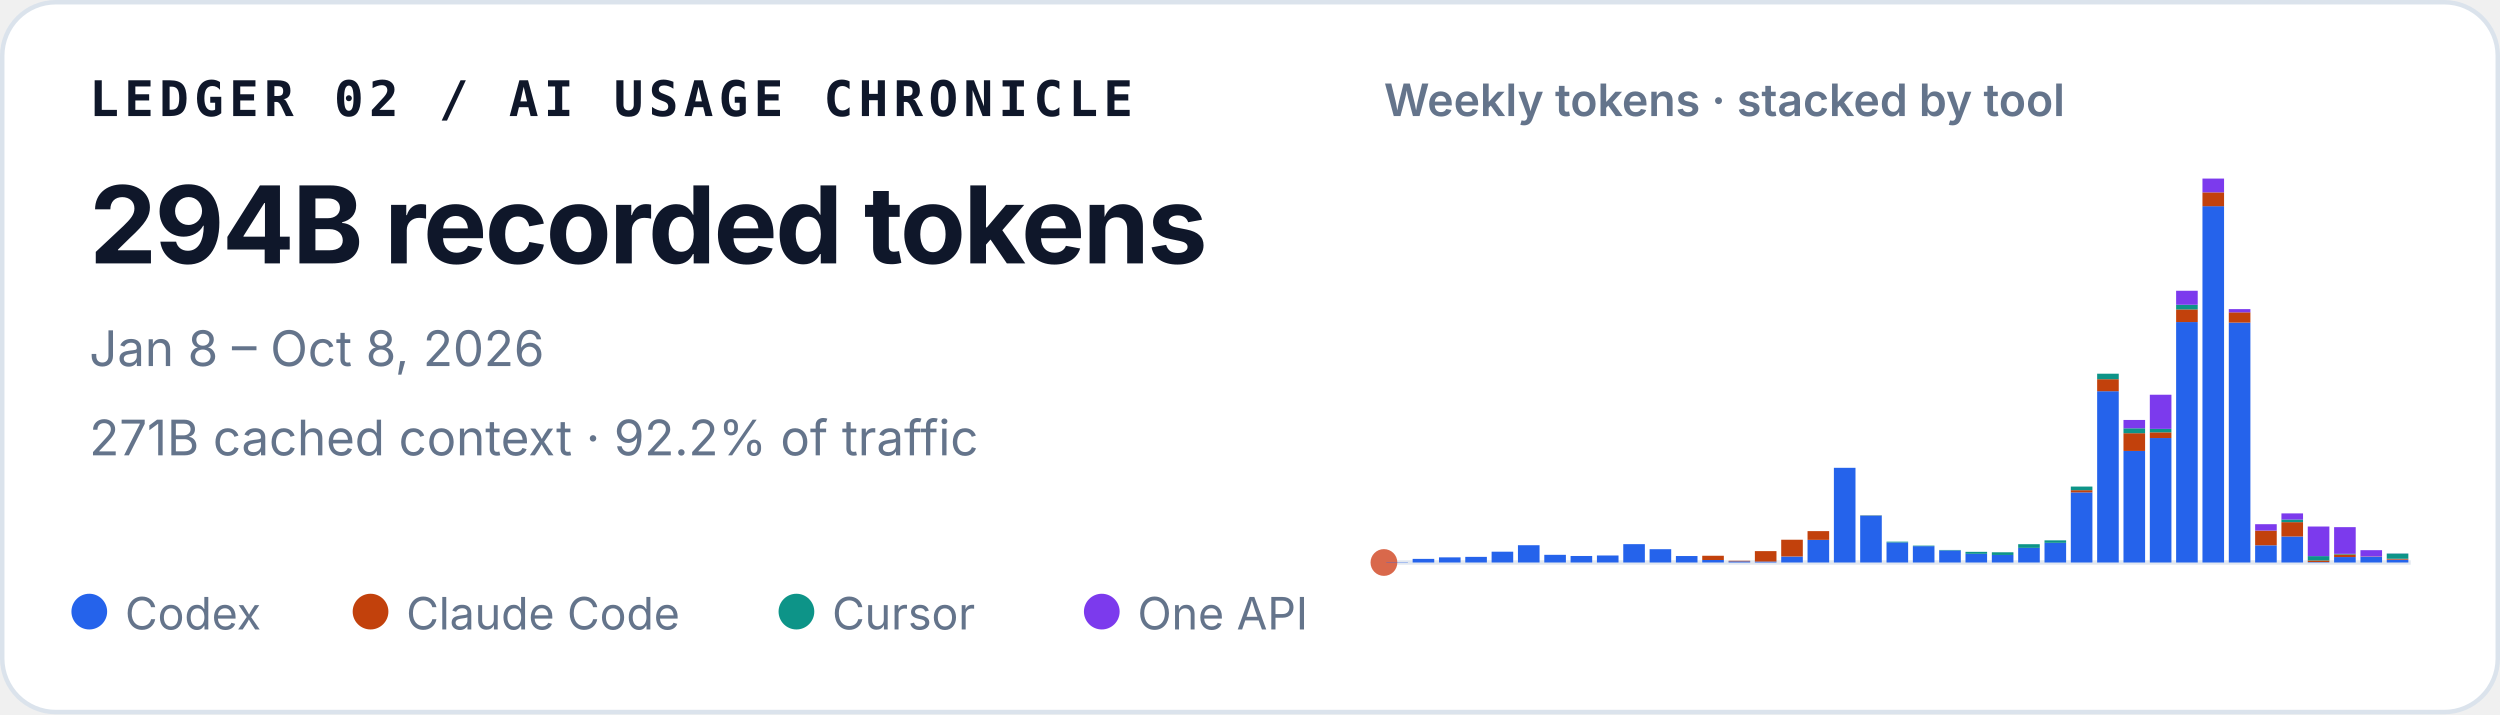
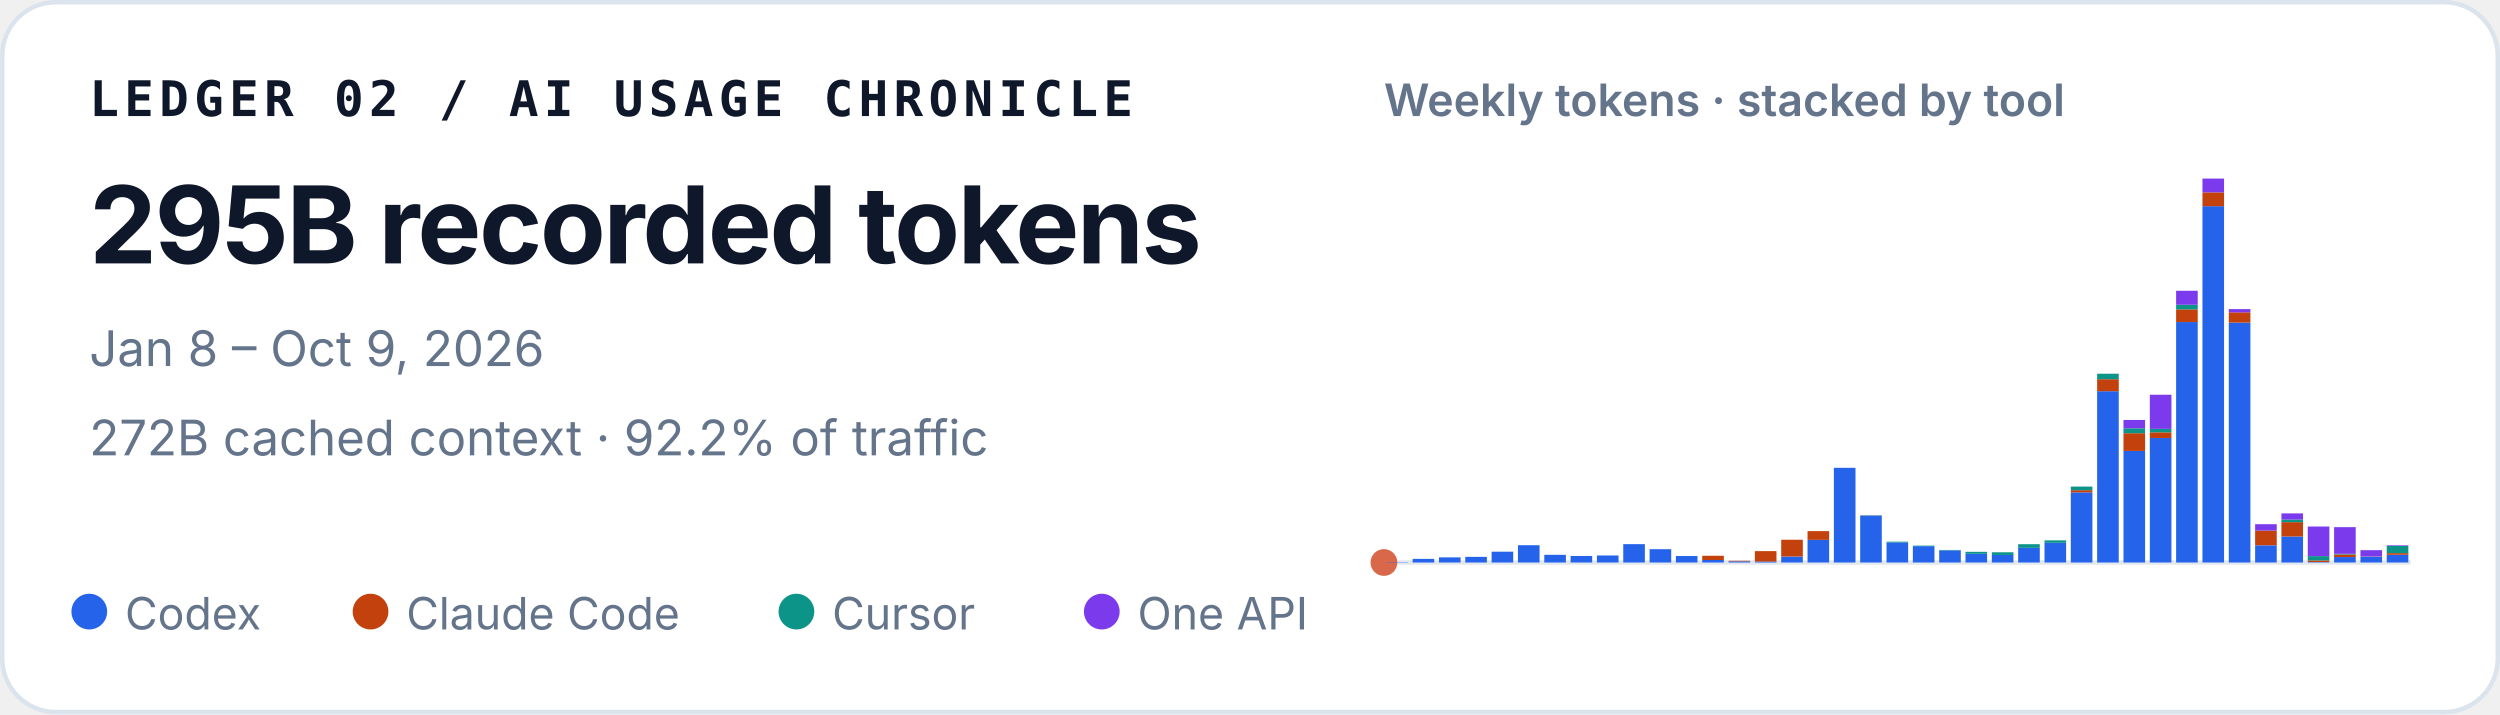
<svg xmlns="http://www.w3.org/2000/svg" width="560" height="160" viewBox="0 0 560 160" role="img" aria-labelledby="title desc">
  <style>
    text { font-family: ui-sans-serif, -apple-system, BlinkMacSystemFont, "Segoe UI", sans-serif; fill: #0f172a; }
    .identity { font-family: ui-monospace, SFMono-Regular, Menlo, Consolas, monospace; font-size: 11px; font-weight: 700; letter-spacing: .11em; }
    .total { font-size: 24px; font-weight: 720; letter-spacing: -.02em; }
    .meta { font-size: 11px; fill: #64748b; }
    .chart-title { font-size: 10px; font-weight: 600; fill: #64748b; }
    .legend { font-size: 10px; fill: #64748b; }
  </style>
  <rect x=".5" y=".5" width="559" height="159" rx="12" fill="#ffffff" stroke="#dbe3ec" />
  <text x="20" y="26" class="identity">LEDGER 02 / AI USAGE CHRONICLE</text>
-   <text x="20" y="59" class="total">294B recorded tokens</text>
-   <text x="20" y="82" class="meta">Jan 8 – Oct 8, 2026</text>
-   <text x="20" y="102" class="meta">271B cached context · 92.2% of traffic</text>
+   <text x="20" y="59" class="total">295B recorded tokens</text>
+   <text x="20" y="82" class="meta">Jan 8 – Oct 9, 2026</text>
+   <text x="20" y="102" class="meta">272B cached context · 92.2% of traffic</text>
  <text x="310" y="26" class="chart-title">Weekly tokens · stacked by tool</text>
  <line x1="310" y1="126" x2="540" y2="126" stroke="#e2e8f0" />
  <circle cx="310" cy="126" r="3" fill="#D9684B" aria-hidden="true" />
  <g aria-label="Weekly token volume, stacked by tool">
    <rect x="310.53" y="125.93" width="4.84" height="0.07" fill="#2563eb" />
    <rect x="316.43" y="125.19" width="4.84" height="0.81" fill="#2563eb" />
    <rect x="322.33" y="124.85" width="4.84" height="1.15" fill="#2563eb" />
    <rect x="328.22" y="124.74" width="4.84" height="1.26" fill="#2563eb" />
    <rect x="334.12" y="123.58" width="4.84" height="2.42" fill="#2563eb" />
    <rect x="340.02" y="122.13" width="4.84" height="3.87" fill="#2563eb" />
    <rect x="345.92" y="124.28" width="4.84" height="1.72" fill="#2563eb" />
    <rect x="351.81" y="124.54" width="4.84" height="1.46" fill="#2563eb" />
    <rect x="357.71" y="124.43" width="4.84" height="1.57" fill="#2563eb" />
    <rect x="363.61" y="121.89" width="4.84" height="4.11" fill="#2563eb" />
    <rect x="369.51" y="123.02" width="4.84" height="2.98" fill="#2563eb" />
    <rect x="375.40" y="124.55" width="4.84" height="1.45" fill="#2563eb" />
    <rect x="381.30" y="125.44" width="4.84" height="0.56" fill="#2563eb" />
    <rect x="381.30" y="124.49" width="4.84" height="0.95" fill="#c2410c" />
    <rect x="387.20" y="125.74" width="4.84" height="0.26" fill="#2563eb" />
    <rect x="387.20" y="125.61" width="4.84" height="0.13" fill="#c2410c" />
    <rect x="393.09" y="125.78" width="4.84" height="0.22" fill="#2563eb" />
    <rect x="393.09" y="123.45" width="4.84" height="2.33" fill="#c2410c" />
    <rect x="398.99" y="124.66" width="4.84" height="1.34" fill="#2563eb" />
    <rect x="398.99" y="120.90" width="4.84" height="3.75" fill="#c2410c" />
    <rect x="404.89" y="120.93" width="4.84" height="5.07" fill="#2563eb" />
    <rect x="404.89" y="118.97" width="4.84" height="1.96" fill="#c2410c" />
    <rect x="410.79" y="104.79" width="4.84" height="21.21" fill="#2563eb" />
    <rect x="416.68" y="115.49" width="4.84" height="10.51" fill="#2563eb" />
    <rect x="416.68" y="115.47" width="4.84" height="0.03" fill="#c2410c" />
    <rect x="416.68" y="115.41" width="4.84" height="0.05" fill="#0d9488" />
    <rect x="422.58" y="121.50" width="4.84" height="4.50" fill="#2563eb" />
    <rect x="422.58" y="121.33" width="4.84" height="0.17" fill="#0d9488" />
    <rect x="428.48" y="122.34" width="4.84" height="3.66" fill="#2563eb" />
    <rect x="428.48" y="122.22" width="4.84" height="0.12" fill="#0d9488" />
    <rect x="434.38" y="123.29" width="4.84" height="2.71" fill="#2563eb" />
    <rect x="434.38" y="123.19" width="4.84" height="0.10" fill="#0d9488" />
    <rect x="440.27" y="124.05" width="4.84" height="1.95" fill="#2563eb" />
    <rect x="440.27" y="123.61" width="4.84" height="0.44" fill="#0d9488" />
    <rect x="446.17" y="124.31" width="4.84" height="1.69" fill="#2563eb" />
    <rect x="446.17" y="124.31" width="4.84" height="0.00" fill="#c2410c" />
    <rect x="446.17" y="123.71" width="4.84" height="0.60" fill="#0d9488" />
    <rect x="452.07" y="122.72" width="4.84" height="3.28" fill="#2563eb" />
    <rect x="452.07" y="121.90" width="4.84" height="0.82" fill="#0d9488" />
    <rect x="457.97" y="121.59" width="4.84" height="4.41" fill="#2563eb" />
    <rect x="457.97" y="121.04" width="4.84" height="0.55" fill="#0d9488" />
    <rect x="463.86" y="110.29" width="4.84" height="15.71" fill="#2563eb" />
    <rect x="463.86" y="109.80" width="4.84" height="0.49" fill="#c2410c" />
    <rect x="463.86" y="108.99" width="4.84" height="0.81" fill="#0d9488" />
    <rect x="463.86" y="108.99" width="4.84" height="0.00" fill="#7c3aed" />
    <rect x="469.76" y="87.63" width="4.84" height="38.37" fill="#2563eb" />
    <rect x="469.76" y="84.94" width="4.84" height="2.69" fill="#c2410c" />
    <rect x="469.76" y="83.71" width="4.84" height="1.23" fill="#0d9488" />
    <rect x="475.66" y="101.02" width="4.84" height="24.98" fill="#2563eb" />
    <rect x="475.66" y="97.04" width="4.84" height="3.97" fill="#c2410c" />
    <rect x="475.66" y="95.94" width="4.84" height="1.10" fill="#0d9488" />
    <rect x="475.66" y="94.07" width="4.84" height="1.87" fill="#7c3aed" />
    <rect x="481.56" y="98.12" width="4.84" height="27.88" fill="#2563eb" />
    <rect x="481.56" y="96.84" width="4.84" height="1.28" fill="#c2410c" />
    <rect x="481.56" y="96.07" width="4.84" height="0.77" fill="#0d9488" />
    <rect x="481.56" y="88.42" width="4.84" height="7.65" fill="#7c3aed" />
    <rect x="487.45" y="72.14" width="4.84" height="53.86" fill="#2563eb" />
    <rect x="487.45" y="69.30" width="4.84" height="2.84" fill="#c2410c" />
    <rect x="487.45" y="68.27" width="4.84" height="1.04" fill="#0d9488" />
    <rect x="487.45" y="65.13" width="4.84" height="3.14" fill="#7c3aed" />
    <rect x="493.35" y="46.18" width="4.84" height="79.82" fill="#2563eb" />
    <rect x="493.35" y="43.09" width="4.84" height="3.10" fill="#c2410c" />
    <rect x="493.35" y="40.00" width="4.84" height="3.09" fill="#7c3aed" />
    <rect x="499.25" y="72.26" width="4.84" height="53.74" fill="#2563eb" />
    <rect x="499.25" y="69.96" width="4.84" height="2.30" fill="#c2410c" />
    <rect x="499.25" y="69.24" width="4.84" height="0.73" fill="#7c3aed" />
    <rect x="505.15" y="122.15" width="4.84" height="3.85" fill="#2563eb" />
    <rect x="505.15" y="118.85" width="4.84" height="3.29" fill="#c2410c" />
    <rect x="505.15" y="117.42" width="4.84" height="1.43" fill="#7c3aed" />
    <rect x="511.04" y="120.17" width="4.84" height="5.83" fill="#2563eb" />
    <rect x="511.04" y="116.96" width="4.84" height="3.21" fill="#c2410c" />
    <rect x="511.04" y="116.37" width="4.84" height="0.59" fill="#0d9488" />
    <rect x="511.04" y="115.00" width="4.84" height="1.38" fill="#7c3aed" />
    <rect x="516.94" y="125.90" width="4.84" height="0.10" fill="#2563eb" />
    <rect x="516.94" y="125.54" width="4.84" height="0.36" fill="#c2410c" />
    <rect x="516.94" y="124.57" width="4.84" height="0.97" fill="#0d9488" />
    <rect x="516.94" y="117.94" width="4.84" height="6.63" fill="#7c3aed" />
    <rect x="522.84" y="124.78" width="4.84" height="1.22" fill="#2563eb" />
    <rect x="522.84" y="124.20" width="4.84" height="0.58" fill="#c2410c" />
    <rect x="522.84" y="124.06" width="4.84" height="0.14" fill="#0d9488" />
    <rect x="522.84" y="118.08" width="4.84" height="5.98" fill="#7c3aed" />
    <rect x="528.74" y="124.70" width="4.84" height="1.30" fill="#2563eb" />
    <rect x="528.74" y="124.64" width="4.84" height="0.06" fill="#c2410c" />
    <rect x="528.74" y="123.24" width="4.84" height="1.40" fill="#7c3aed" />
-     <rect x="534.63" y="125.37" width="4.84" height="0.63" fill="#2563eb" />
-     <rect x="534.63" y="125.16" width="4.84" height="0.20" fill="#c2410c" />
-     <rect x="534.63" y="124.00" width="4.84" height="1.16" fill="#0d9488" />
-     <rect x="534.63" y="123.98" width="4.84" height="0.02" fill="#7c3aed" />
+     <rect x="534.63" y="124.27" width="4.84" height="1.73" fill="#2563eb" />
+     <rect x="534.63" y="123.90" width="4.84" height="0.37" fill="#c2410c" />
+     <rect x="534.63" y="122.28" width="4.84" height="1.62" fill="#0d9488" />
+     <rect x="534.63" y="122.14" width="4.84" height="0.14" fill="#7c3aed" />
  </g>
  <circle cx="20" cy="137" r="4" fill="#2563eb" />
  <text x="28" y="141" class="legend">Codex</text>
  <circle cx="83" cy="137" r="4" fill="#c2410c" />
  <text x="91" y="141" class="legend">Claude Code</text>
  <circle cx="178.4" cy="137" r="4" fill="#0d9488" />
  <text x="186.4" y="141" class="legend">Cursor</text>
  <circle cx="246.8" cy="137" r="4" fill="#7c3aed" />
  <text x="254.8" y="141" class="legend">One API</text>
</svg>
